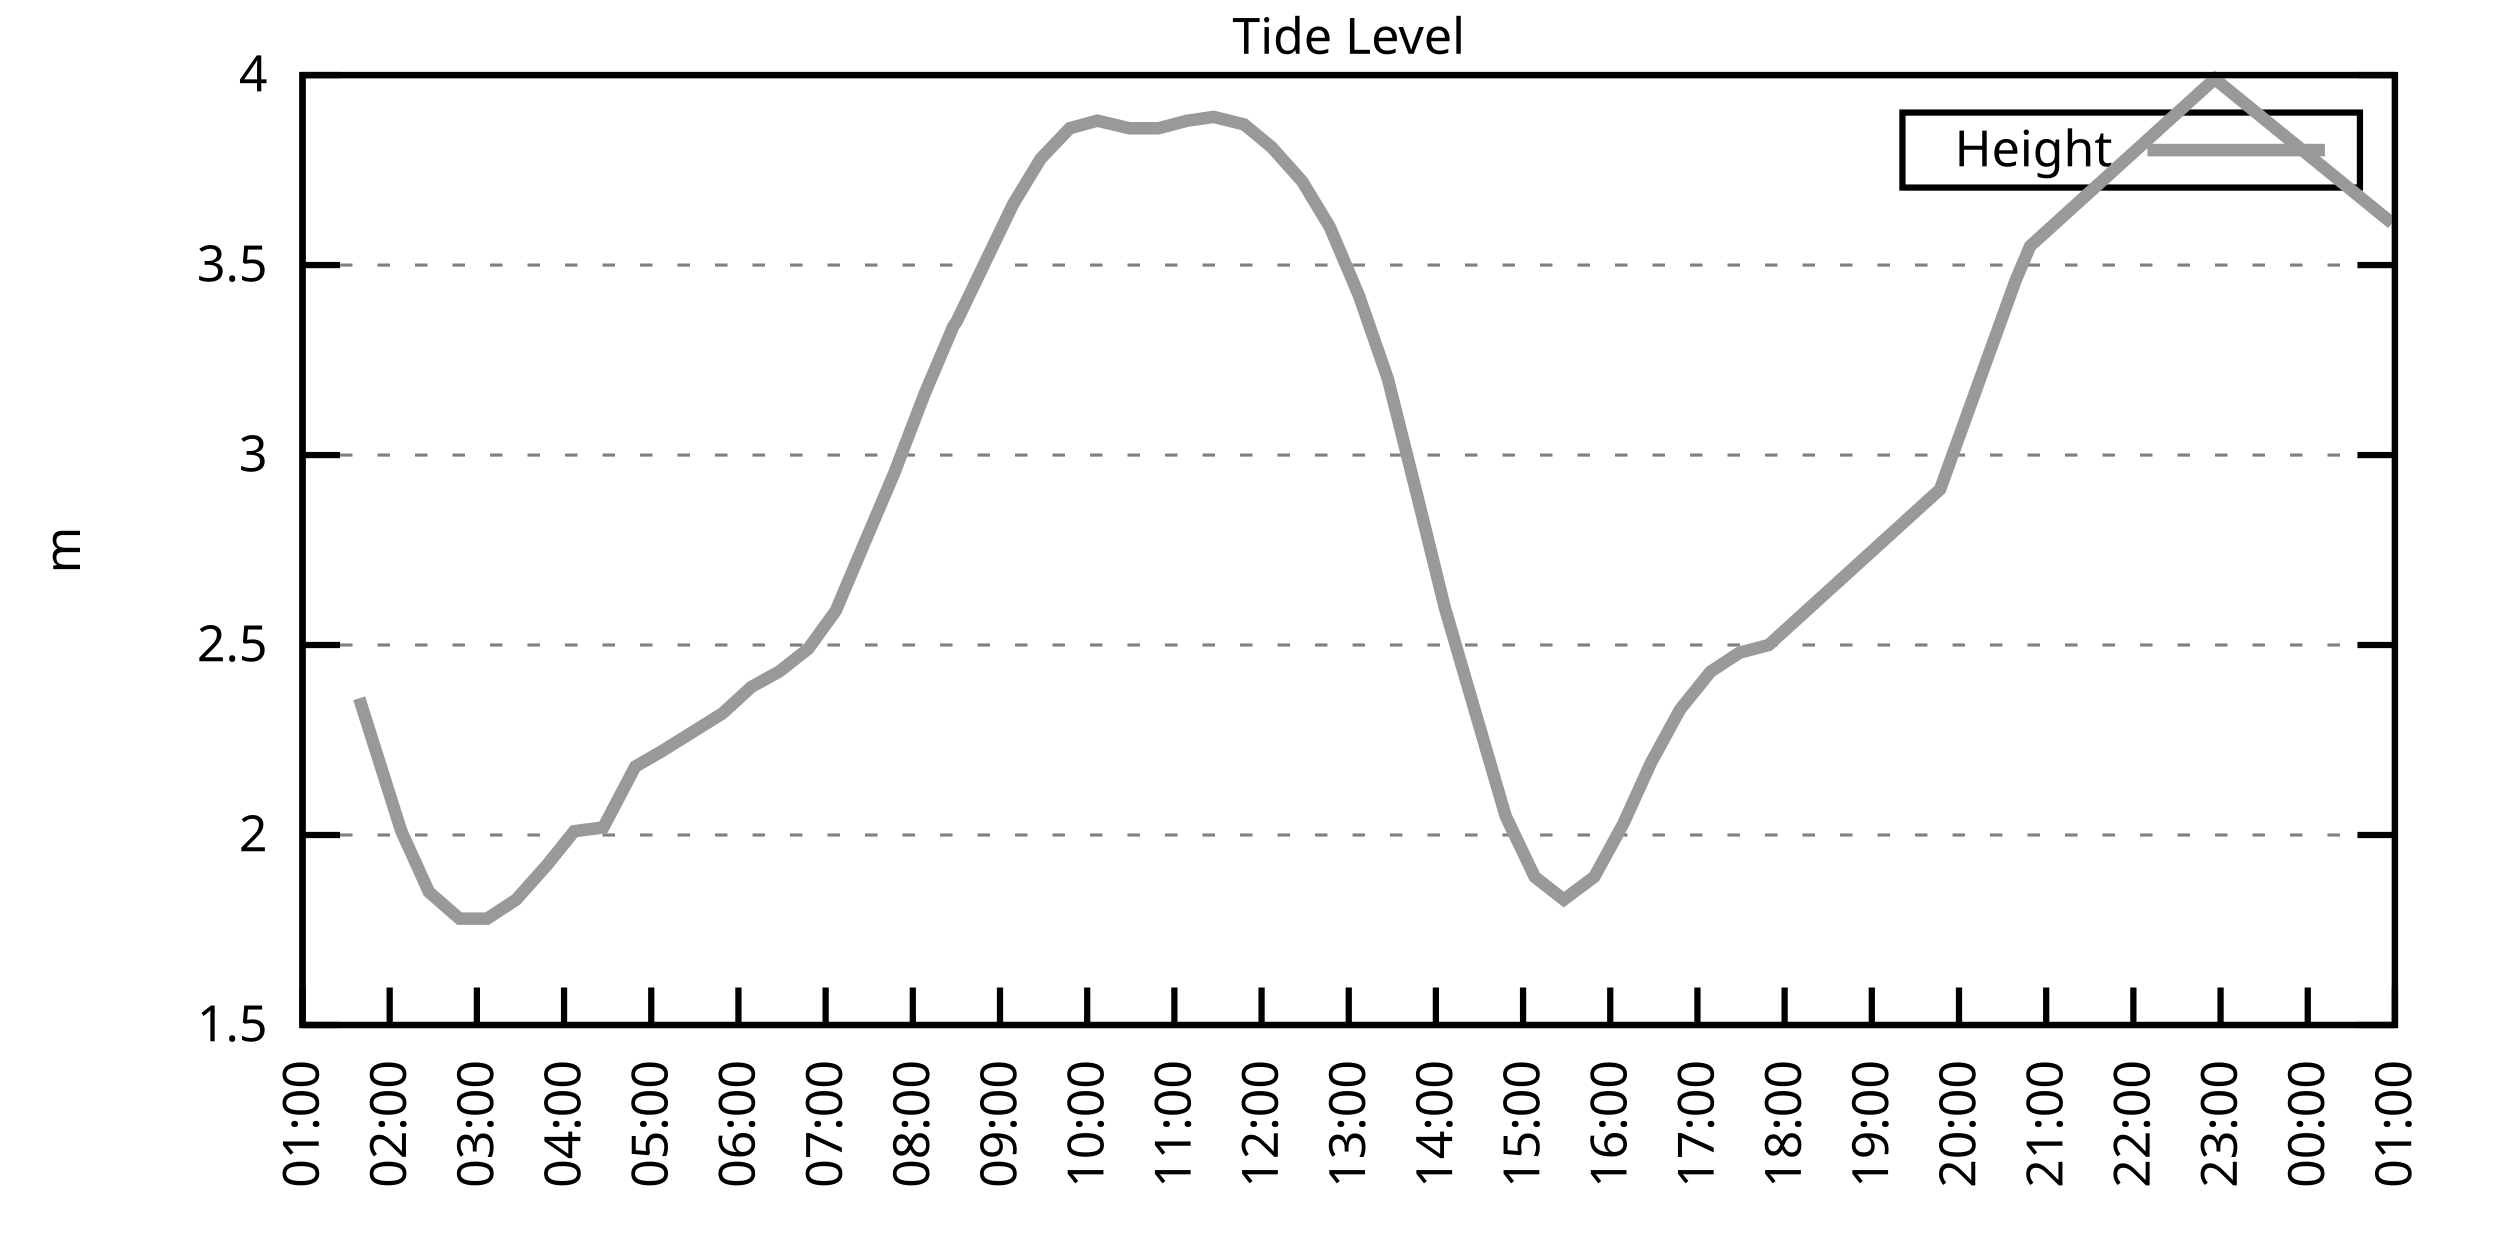
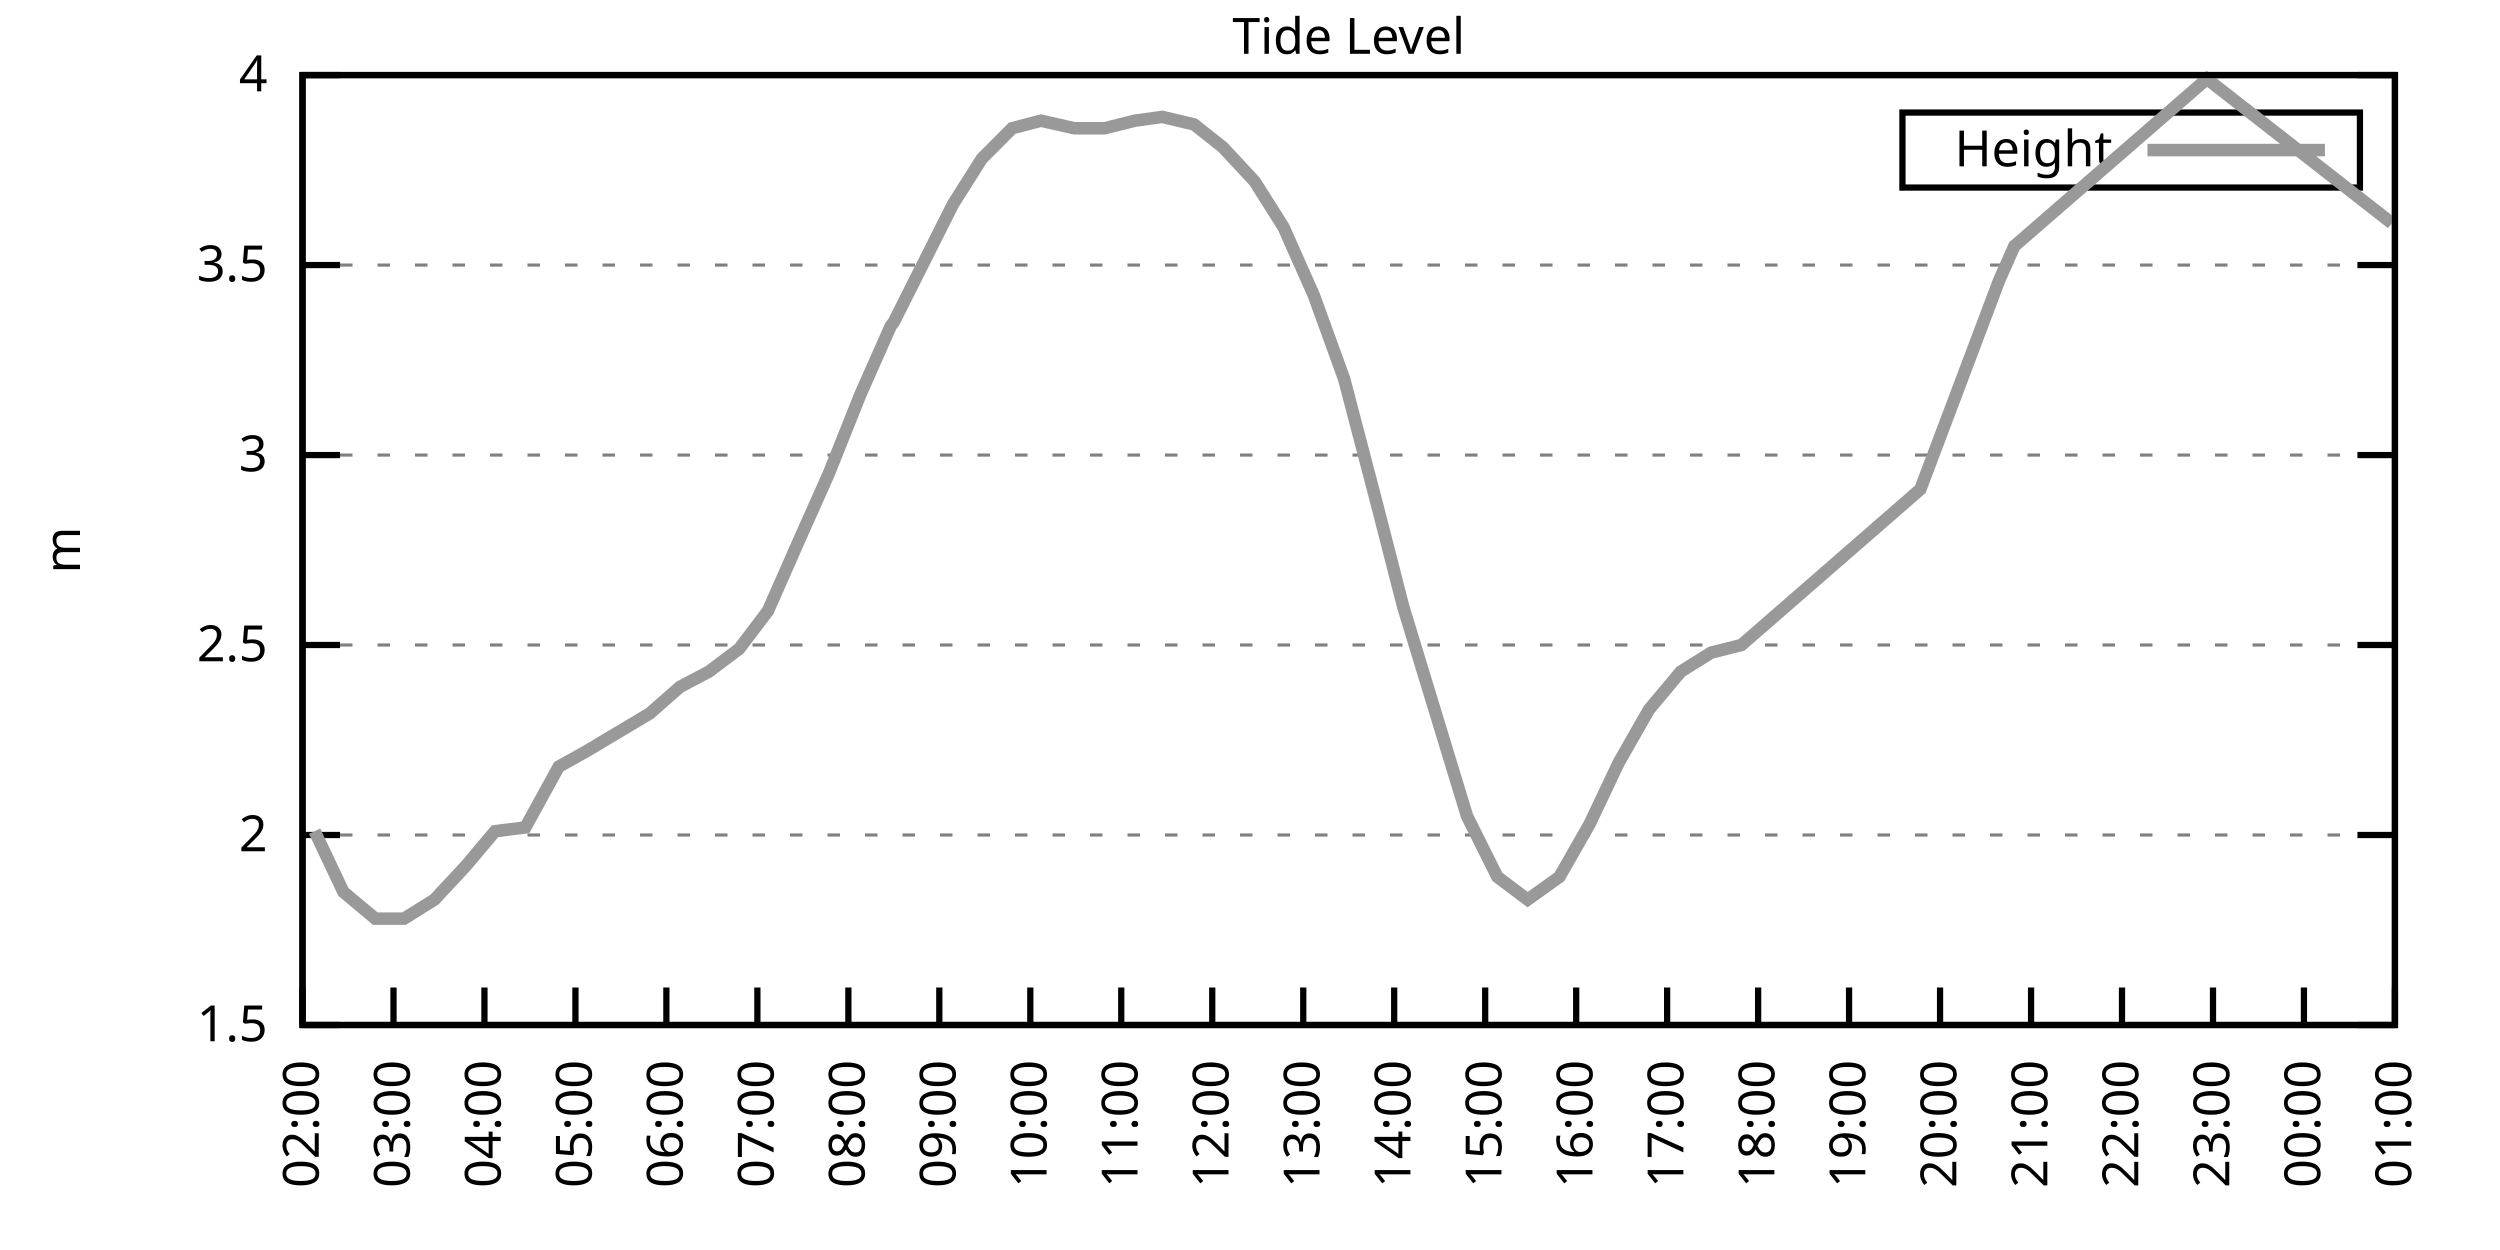
<svg xmlns="http://www.w3.org/2000/svg" xmlns:xlink="http://www.w3.org/1999/xlink" width="400" height="200" viewBox="0 0 400 200">
  <g id="gnuplot_canvas">
    <rect x="0" y="0" width="400" height="200" fill="none" />
    <defs>
      <circle id="gpDot" r="0.5" stroke-width="0.5" stroke="currentColor" />
      <path id="gpPt0" stroke-width="0.333" stroke="currentColor" d="M-1,0 h2 M0,-1 v2" />
      <path id="gpPt1" stroke-width="0.333" stroke="currentColor" d="M-1,-1 L1,1 M1,-1 L-1,1" />
      <path id="gpPt2" stroke-width="0.333" stroke="currentColor" d="M-1,0 L1,0 M0,-1 L0,1 M-1,-1 L1,1 M-1,1 L1,-1" />
      <rect id="gpPt3" stroke-width="0.333" stroke="currentColor" x="-1" y="-1" width="2" height="2" />
      <rect id="gpPt4" stroke-width="0.333" stroke="currentColor" fill="currentColor" x="-1" y="-1" width="2" height="2" />
      <circle id="gpPt5" stroke-width="0.333" stroke="currentColor" cx="0" cy="0" r="1" />
      <use xlink:href="#gpPt5" id="gpPt6" fill="currentColor" stroke="none" />
      <path id="gpPt7" stroke-width="0.333" stroke="currentColor" d="M0,-1.33 L-1.33,0.67 L1.33,0.67 z" />
      <use xlink:href="#gpPt7" id="gpPt8" fill="currentColor" stroke="none" />
      <use xlink:href="#gpPt7" id="gpPt9" stroke="currentColor" transform="rotate(180)" />
      <use xlink:href="#gpPt9" id="gpPt10" fill="currentColor" stroke="none" />
      <use xlink:href="#gpPt3" id="gpPt11" stroke="currentColor" transform="rotate(45)" />
      <use xlink:href="#gpPt11" id="gpPt12" fill="currentColor" stroke="none" />
      <path id="gpPt13" stroke-width="0.333" stroke="currentColor" d="M0,1.330 L1.265,0.411 L0.782,-1.067 L-0.782,-1.076 L-1.265,0.411 z" />
      <use xlink:href="#gpPt13" id="gpPt14" fill="currentColor" stroke="none" />
      <filter id="textbox" filterUnits="objectBoundingBox" x="0" y="0" height="1" width="1">
        <feFlood flood-color="white" flood-opacity="1" result="bgnd" />
        <feComposite in="SourceGraphic" in2="bgnd" operator="atop" />
      </filter>
      <filter id="greybox" filterUnits="objectBoundingBox" x="0" y="0" height="1" width="1">
        <feFlood flood-color="lightgrey" flood-opacity="1" result="grey" />
        <feComposite in="SourceGraphic" in2="grey" operator="atop" />
      </filter>
    </defs>
    <g fill="none" color="white" stroke="currentColor" stroke-width="1.00" stroke-linecap="butt" stroke-linejoin="miter">
</g>
    <g fill="none" color="black" stroke="currentColor" stroke-width="1.00" stroke-linecap="butt" stroke-linejoin="miter">
      <g stroke="none" shape-rendering="crispEdges">
        <polygon fill="rgb(255, 255, 255)" points="48.40,164.00 383.18,164.00 383.18,12.02 48.40,12.02 " />
      </g>
    </g>
    <g fill="none" color="black" stroke="currentColor" stroke-width="1.00" stroke-linecap="butt" stroke-linejoin="miter">
</g>
    <g fill="none" color="black" stroke="black" stroke-width="0.50" stroke-linecap="butt" stroke-linejoin="miter">
</g>
    <g fill="none" color="gray" stroke="currentColor" stroke-width="0.50" stroke-linecap="butt" stroke-linejoin="miter">
      <path stroke="gray" stroke-dasharray="2,4" class="gridline" d="M48.40,164.00 L383.19,164.00  " />
    </g>
    <g fill="none" color="gray" stroke="gray" stroke-width="1.00" stroke-linecap="butt" stroke-linejoin="miter">
</g>
    <g fill="none" color="black" stroke="currentColor" stroke-width="1.00" stroke-linecap="butt" stroke-linejoin="miter">
      <path stroke="black" d="M48.40,164.00 L54.40,164.00 M383.19,164.00 L377.19,164.00  " />
      <g transform="translate(42.80,166.60)" stroke="none" fill="black" font-family="Sans" font-size="8.00" text-anchor="end">
        <text>
          <tspan font-family="Sans"> 1.5</tspan>
        </text>
      </g>
    </g>
    <g fill="none" color="black" stroke="currentColor" stroke-width="1.00" stroke-linecap="butt" stroke-linejoin="miter">
</g>
    <g fill="none" color="black" stroke="black" stroke-width="0.50" stroke-linecap="butt" stroke-linejoin="miter">
</g>
    <g fill="none" color="gray" stroke="currentColor" stroke-width="0.50" stroke-linecap="butt" stroke-linejoin="miter">
      <path stroke="gray" stroke-dasharray="2,4" class="gridline" d="M48.40,133.60 L383.19,133.60  " />
    </g>
    <g fill="none" color="gray" stroke="gray" stroke-width="1.00" stroke-linecap="butt" stroke-linejoin="miter">
</g>
    <g fill="none" color="black" stroke="currentColor" stroke-width="1.00" stroke-linecap="butt" stroke-linejoin="miter">
      <path stroke="black" d="M48.40,133.60 L54.40,133.60 M383.19,133.60 L377.19,133.60  " />
      <g transform="translate(42.80,136.20)" stroke="none" fill="black" font-family="Sans" font-size="8.00" text-anchor="end">
        <text>
          <tspan font-family="Sans"> 2</tspan>
        </text>
      </g>
    </g>
    <g fill="none" color="black" stroke="currentColor" stroke-width="1.00" stroke-linecap="butt" stroke-linejoin="miter">
</g>
    <g fill="none" color="black" stroke="black" stroke-width="0.50" stroke-linecap="butt" stroke-linejoin="miter">
</g>
    <g fill="none" color="gray" stroke="currentColor" stroke-width="0.50" stroke-linecap="butt" stroke-linejoin="miter">
      <path stroke="gray" stroke-dasharray="2,4" class="gridline" d="M48.40,103.20 L383.19,103.20  " />
    </g>
    <g fill="none" color="gray" stroke="gray" stroke-width="1.00" stroke-linecap="butt" stroke-linejoin="miter">
</g>
    <g fill="none" color="black" stroke="currentColor" stroke-width="1.00" stroke-linecap="butt" stroke-linejoin="miter">
      <path stroke="black" d="M48.40,103.20 L54.40,103.20 M383.19,103.20 L377.19,103.20  " />
      <g transform="translate(42.80,105.80)" stroke="none" fill="black" font-family="Sans" font-size="8.00" text-anchor="end">
        <text>
          <tspan font-family="Sans"> 2.5</tspan>
        </text>
      </g>
    </g>
    <g fill="none" color="black" stroke="currentColor" stroke-width="1.00" stroke-linecap="butt" stroke-linejoin="miter">
</g>
    <g fill="none" color="black" stroke="black" stroke-width="0.50" stroke-linecap="butt" stroke-linejoin="miter">
</g>
    <g fill="none" color="gray" stroke="currentColor" stroke-width="0.50" stroke-linecap="butt" stroke-linejoin="miter">
      <path stroke="gray" stroke-dasharray="2,4" class="gridline" d="M48.40,72.81 L383.19,72.81  " />
    </g>
    <g fill="none" color="gray" stroke="gray" stroke-width="1.00" stroke-linecap="butt" stroke-linejoin="miter">
</g>
    <g fill="none" color="black" stroke="currentColor" stroke-width="1.00" stroke-linecap="butt" stroke-linejoin="miter">
      <path stroke="black" d="M48.40,72.81 L54.40,72.81 M383.19,72.81 L377.19,72.81  " />
      <g transform="translate(42.80,75.41)" stroke="none" fill="black" font-family="Sans" font-size="8.00" text-anchor="end">
        <text>
          <tspan font-family="Sans"> 3</tspan>
        </text>
      </g>
    </g>
    <g fill="none" color="black" stroke="currentColor" stroke-width="1.00" stroke-linecap="butt" stroke-linejoin="miter">
</g>
    <g fill="none" color="black" stroke="black" stroke-width="0.50" stroke-linecap="butt" stroke-linejoin="miter">
</g>
    <g fill="none" color="gray" stroke="currentColor" stroke-width="0.50" stroke-linecap="butt" stroke-linejoin="miter">
      <path stroke="gray" stroke-dasharray="2,4" class="gridline" d="M48.40,42.41 L383.19,42.41  " />
    </g>
    <g fill="none" color="gray" stroke="gray" stroke-width="1.00" stroke-linecap="butt" stroke-linejoin="miter">
</g>
    <g fill="none" color="black" stroke="currentColor" stroke-width="1.00" stroke-linecap="butt" stroke-linejoin="miter">
      <path stroke="black" d="M48.40,42.41 L54.40,42.41 M383.19,42.41 L377.19,42.41  " />
      <g transform="translate(42.80,45.01)" stroke="none" fill="black" font-family="Sans" font-size="8.00" text-anchor="end">
        <text>
          <tspan font-family="Sans"> 3.5</tspan>
        </text>
      </g>
    </g>
    <g fill="none" color="black" stroke="currentColor" stroke-width="1.00" stroke-linecap="butt" stroke-linejoin="miter">
</g>
    <g fill="none" color="black" stroke="black" stroke-width="0.50" stroke-linecap="butt" stroke-linejoin="miter">
</g>
    <g fill="none" color="gray" stroke="currentColor" stroke-width="0.50" stroke-linecap="butt" stroke-linejoin="miter">
      <path stroke="gray" stroke-dasharray="2,4" class="gridline" d="M48.40,12.01 L383.19,12.01  " />
    </g>
    <g fill="none" color="gray" stroke="gray" stroke-width="1.00" stroke-linecap="butt" stroke-linejoin="miter">
</g>
    <g fill="none" color="black" stroke="currentColor" stroke-width="1.00" stroke-linecap="butt" stroke-linejoin="miter">
      <path stroke="black" d="M48.40,12.01 L54.40,12.01 M383.19,12.01 L377.19,12.01  " />
      <g transform="translate(42.80,14.61)" stroke="none" fill="black" font-family="Sans" font-size="8.00" text-anchor="end">
        <text>
          <tspan font-family="Sans"> 4</tspan>
        </text>
      </g>
    </g>
    <g fill="none" color="black" stroke="currentColor" stroke-width="1.00" stroke-linecap="butt" stroke-linejoin="miter">
      <path stroke="black" d="M48.40,164.00 L48.40,158.00  " />
      <g transform="translate(51.00,169.60) rotate(270.00)" stroke="none" fill="black" font-family="Sans" font-size="8.00" text-anchor="end">
        <text>
-           <tspan font-family="Sans">01:00</tspan>
-         </text>
-       </g>
-     </g>
-     <g fill="none" color="black" stroke="currentColor" stroke-width="1.00" stroke-linecap="butt" stroke-linejoin="miter">
-       <path stroke="black" d="M62.35,164.00 L62.35,158.00  " />
-       <g transform="translate(64.95,169.60) rotate(270.00)" stroke="none" fill="black" font-family="Sans" font-size="8.00" text-anchor="end">
-         <text>
          <tspan font-family="Sans">02:00</tspan>
        </text>
      </g>
    </g>
    <g fill="none" color="black" stroke="currentColor" stroke-width="1.00" stroke-linecap="butt" stroke-linejoin="miter">
-       <path stroke="black" d="M76.30,164.00 L76.30,158.00  " />
-       <g transform="translate(78.90,169.60) rotate(270.00)" stroke="none" fill="black" font-family="Sans" font-size="8.00" text-anchor="end">
+       <path stroke="black" d="M62.96,164.00 L62.96,158.00  " />
+       <g transform="translate(65.56,169.60) rotate(270.00)" stroke="none" fill="black" font-family="Sans" font-size="8.00" text-anchor="end">
        <text>
          <tspan font-family="Sans">03:00</tspan>
        </text>
      </g>
    </g>
    <g fill="none" color="black" stroke="currentColor" stroke-width="1.00" stroke-linecap="butt" stroke-linejoin="miter">
-       <path stroke="black" d="M90.25,164.00 L90.25,158.00  " />
-       <g transform="translate(92.85,169.60) rotate(270.00)" stroke="none" fill="black" font-family="Sans" font-size="8.00" text-anchor="end">
+       <path stroke="black" d="M77.51,164.00 L77.51,158.00  " />
+       <g transform="translate(80.11,169.60) rotate(270.00)" stroke="none" fill="black" font-family="Sans" font-size="8.00" text-anchor="end">
        <text>
          <tspan font-family="Sans">04:00</tspan>
        </text>
      </g>
    </g>
    <g fill="none" color="black" stroke="currentColor" stroke-width="1.00" stroke-linecap="butt" stroke-linejoin="miter">
-       <path stroke="black" d="M104.20,164.00 L104.20,158.00  " />
-       <g transform="translate(106.80,169.60) rotate(270.00)" stroke="none" fill="black" font-family="Sans" font-size="8.00" text-anchor="end">
+       <path stroke="black" d="M92.07,164.00 L92.07,158.00  " />
+       <g transform="translate(94.67,169.60) rotate(270.00)" stroke="none" fill="black" font-family="Sans" font-size="8.00" text-anchor="end">
        <text>
          <tspan font-family="Sans">05:00</tspan>
        </text>
      </g>
    </g>
    <g fill="none" color="black" stroke="currentColor" stroke-width="1.00" stroke-linecap="butt" stroke-linejoin="miter">
-       <path stroke="black" d="M118.15,164.00 L118.15,158.00  " />
-       <g transform="translate(120.75,169.60) rotate(270.00)" stroke="none" fill="black" font-family="Sans" font-size="8.00" text-anchor="end">
+       <path stroke="black" d="M106.62,164.00 L106.62,158.00  " />
+       <g transform="translate(109.22,169.60) rotate(270.00)" stroke="none" fill="black" font-family="Sans" font-size="8.00" text-anchor="end">
        <text>
          <tspan font-family="Sans">06:00</tspan>
        </text>
      </g>
    </g>
    <g fill="none" color="black" stroke="currentColor" stroke-width="1.00" stroke-linecap="butt" stroke-linejoin="miter">
-       <path stroke="black" d="M132.10,164.00 L132.10,158.00  " />
-       <g transform="translate(134.70,169.60) rotate(270.00)" stroke="none" fill="black" font-family="Sans" font-size="8.00" text-anchor="end">
+       <path stroke="black" d="M121.18,164.00 L121.18,158.00  " />
+       <g transform="translate(123.78,169.60) rotate(270.00)" stroke="none" fill="black" font-family="Sans" font-size="8.00" text-anchor="end">
        <text>
          <tspan font-family="Sans">07:00</tspan>
        </text>
      </g>
    </g>
    <g fill="none" color="black" stroke="currentColor" stroke-width="1.00" stroke-linecap="butt" stroke-linejoin="miter">
-       <path stroke="black" d="M146.05,164.00 L146.05,158.00  " />
-       <g transform="translate(148.65,169.60) rotate(270.00)" stroke="none" fill="black" font-family="Sans" font-size="8.00" text-anchor="end">
+       <path stroke="black" d="M135.74,164.00 L135.74,158.00  " />
+       <g transform="translate(138.34,169.60) rotate(270.00)" stroke="none" fill="black" font-family="Sans" font-size="8.00" text-anchor="end">
        <text>
          <tspan font-family="Sans">08:00</tspan>
        </text>
      </g>
    </g>
    <g fill="none" color="black" stroke="currentColor" stroke-width="1.00" stroke-linecap="butt" stroke-linejoin="miter">
-       <path stroke="black" d="M160.00,164.00 L160.00,158.00  " />
-       <g transform="translate(162.60,169.60) rotate(270.00)" stroke="none" fill="black" font-family="Sans" font-size="8.00" text-anchor="end">
+       <path stroke="black" d="M150.29,164.00 L150.29,158.00  " />
+       <g transform="translate(152.89,169.60) rotate(270.00)" stroke="none" fill="black" font-family="Sans" font-size="8.00" text-anchor="end">
        <text>
          <tspan font-family="Sans">09:00</tspan>
        </text>
      </g>
    </g>
    <g fill="none" color="black" stroke="currentColor" stroke-width="1.00" stroke-linecap="butt" stroke-linejoin="miter">
-       <path stroke="black" d="M173.95,164.00 L173.95,158.00  " />
-       <g transform="translate(176.55,169.60) rotate(270.00)" stroke="none" fill="black" font-family="Sans" font-size="8.00" text-anchor="end">
+       <path stroke="black" d="M164.85,164.00 L164.85,158.00  " />
+       <g transform="translate(167.45,169.60) rotate(270.00)" stroke="none" fill="black" font-family="Sans" font-size="8.00" text-anchor="end">
        <text>
          <tspan font-family="Sans">10:00</tspan>
        </text>
      </g>
    </g>
    <g fill="none" color="black" stroke="currentColor" stroke-width="1.00" stroke-linecap="butt" stroke-linejoin="miter">
-       <path stroke="black" d="M187.90,164.00 L187.90,158.00  " />
-       <g transform="translate(190.50,169.60) rotate(270.00)" stroke="none" fill="black" font-family="Sans" font-size="8.00" text-anchor="end">
+       <path stroke="black" d="M179.40,164.00 L179.40,158.00  " />
+       <g transform="translate(182.00,169.60) rotate(270.00)" stroke="none" fill="black" font-family="Sans" font-size="8.00" text-anchor="end">
        <text>
          <tspan font-family="Sans">11:00</tspan>
        </text>
      </g>
    </g>
    <g fill="none" color="black" stroke="currentColor" stroke-width="1.00" stroke-linecap="butt" stroke-linejoin="miter">
-       <path stroke="black" d="M201.85,164.00 L201.85,158.00  " />
-       <g transform="translate(204.45,169.60) rotate(270.00)" stroke="none" fill="black" font-family="Sans" font-size="8.00" text-anchor="end">
+       <path stroke="black" d="M193.96,164.00 L193.96,158.00  " />
+       <g transform="translate(196.56,169.60) rotate(270.00)" stroke="none" fill="black" font-family="Sans" font-size="8.00" text-anchor="end">
        <text>
          <tspan font-family="Sans">12:00</tspan>
        </text>
      </g>
    </g>
    <g fill="none" color="black" stroke="currentColor" stroke-width="1.00" stroke-linecap="butt" stroke-linejoin="miter">
-       <path stroke="black" d="M215.80,164.00 L215.80,158.00  " />
-       <g transform="translate(218.40,169.60) rotate(270.00)" stroke="none" fill="black" font-family="Sans" font-size="8.00" text-anchor="end">
+       <path stroke="black" d="M208.52,164.00 L208.52,158.00  " />
+       <g transform="translate(211.12,169.60) rotate(270.00)" stroke="none" fill="black" font-family="Sans" font-size="8.00" text-anchor="end">
        <text>
          <tspan font-family="Sans">13:00</tspan>
        </text>
      </g>
    </g>
    <g fill="none" color="black" stroke="currentColor" stroke-width="1.00" stroke-linecap="butt" stroke-linejoin="miter">
-       <path stroke="black" d="M229.74,164.00 L229.74,158.00  " />
-       <g transform="translate(232.34,169.60) rotate(270.00)" stroke="none" fill="black" font-family="Sans" font-size="8.00" text-anchor="end">
+       <path stroke="black" d="M223.07,164.00 L223.07,158.00  " />
+       <g transform="translate(225.67,169.60) rotate(270.00)" stroke="none" fill="black" font-family="Sans" font-size="8.00" text-anchor="end">
        <text>
          <tspan font-family="Sans">14:00</tspan>
        </text>
      </g>
    </g>
    <g fill="none" color="black" stroke="currentColor" stroke-width="1.00" stroke-linecap="butt" stroke-linejoin="miter">
-       <path stroke="black" d="M243.69,164.00 L243.69,158.00  " />
-       <g transform="translate(246.29,169.60) rotate(270.00)" stroke="none" fill="black" font-family="Sans" font-size="8.00" text-anchor="end">
+       <path stroke="black" d="M237.63,164.00 L237.63,158.00  " />
+       <g transform="translate(240.23,169.60) rotate(270.00)" stroke="none" fill="black" font-family="Sans" font-size="8.00" text-anchor="end">
        <text>
          <tspan font-family="Sans">15:00</tspan>
        </text>
      </g>
    </g>
    <g fill="none" color="black" stroke="currentColor" stroke-width="1.00" stroke-linecap="butt" stroke-linejoin="miter">
-       <path stroke="black" d="M257.64,164.00 L257.64,158.00  " />
-       <g transform="translate(260.24,169.60) rotate(270.00)" stroke="none" fill="black" font-family="Sans" font-size="8.00" text-anchor="end">
+       <path stroke="black" d="M252.19,164.00 L252.19,158.00  " />
+       <g transform="translate(254.79,169.60) rotate(270.00)" stroke="none" fill="black" font-family="Sans" font-size="8.00" text-anchor="end">
        <text>
          <tspan font-family="Sans">16:00</tspan>
        </text>
      </g>
    </g>
    <g fill="none" color="black" stroke="currentColor" stroke-width="1.00" stroke-linecap="butt" stroke-linejoin="miter">
-       <path stroke="black" d="M271.59,164.00 L271.59,158.00  " />
-       <g transform="translate(274.19,169.60) rotate(270.00)" stroke="none" fill="black" font-family="Sans" font-size="8.00" text-anchor="end">
+       <path stroke="black" d="M266.74,164.00 L266.74,158.00  " />
+       <g transform="translate(269.34,169.60) rotate(270.00)" stroke="none" fill="black" font-family="Sans" font-size="8.00" text-anchor="end">
        <text>
          <tspan font-family="Sans">17:00</tspan>
        </text>
      </g>
    </g>
    <g fill="none" color="black" stroke="currentColor" stroke-width="1.00" stroke-linecap="butt" stroke-linejoin="miter">
-       <path stroke="black" d="M285.54,164.00 L285.54,158.00  " />
-       <g transform="translate(288.14,169.60) rotate(270.00)" stroke="none" fill="black" font-family="Sans" font-size="8.00" text-anchor="end">
+       <path stroke="black" d="M281.30,164.00 L281.30,158.00  " />
+       <g transform="translate(283.90,169.60) rotate(270.00)" stroke="none" fill="black" font-family="Sans" font-size="8.00" text-anchor="end">
        <text>
          <tspan font-family="Sans">18:00</tspan>
        </text>
      </g>
    </g>
    <g fill="none" color="black" stroke="currentColor" stroke-width="1.00" stroke-linecap="butt" stroke-linejoin="miter">
-       <path stroke="black" d="M299.49,164.00 L299.49,158.00  " />
-       <g transform="translate(302.09,169.60) rotate(270.00)" stroke="none" fill="black" font-family="Sans" font-size="8.00" text-anchor="end">
+       <path stroke="black" d="M295.85,164.00 L295.85,158.00  " />
+       <g transform="translate(298.45,169.60) rotate(270.00)" stroke="none" fill="black" font-family="Sans" font-size="8.00" text-anchor="end">
        <text>
          <tspan font-family="Sans">19:00</tspan>
        </text>
      </g>
    </g>
    <g fill="none" color="black" stroke="currentColor" stroke-width="1.00" stroke-linecap="butt" stroke-linejoin="miter">
-       <path stroke="black" d="M313.44,164.00 L313.44,158.00  " />
-       <g transform="translate(316.04,169.60) rotate(270.00)" stroke="none" fill="black" font-family="Sans" font-size="8.00" text-anchor="end">
+       <path stroke="black" d="M310.41,164.00 L310.41,158.00  " />
+       <g transform="translate(313.01,169.60) rotate(270.00)" stroke="none" fill="black" font-family="Sans" font-size="8.00" text-anchor="end">
        <text>
          <tspan font-family="Sans">20:00</tspan>
        </text>
      </g>
    </g>
    <g fill="none" color="black" stroke="currentColor" stroke-width="1.00" stroke-linecap="butt" stroke-linejoin="miter">
-       <path stroke="black" d="M327.39,164.00 L327.39,158.00  " />
-       <g transform="translate(329.99,169.60) rotate(270.00)" stroke="none" fill="black" font-family="Sans" font-size="8.00" text-anchor="end">
+       <path stroke="black" d="M324.97,164.00 L324.97,158.00  " />
+       <g transform="translate(327.57,169.60) rotate(270.00)" stroke="none" fill="black" font-family="Sans" font-size="8.00" text-anchor="end">
        <text>
          <tspan font-family="Sans">21:00</tspan>
        </text>
      </g>
    </g>
    <g fill="none" color="black" stroke="currentColor" stroke-width="1.00" stroke-linecap="butt" stroke-linejoin="miter">
-       <path stroke="black" d="M341.34,164.00 L341.34,158.00  " />
-       <g transform="translate(343.94,169.60) rotate(270.00)" stroke="none" fill="black" font-family="Sans" font-size="8.00" text-anchor="end">
+       <path stroke="black" d="M339.52,164.00 L339.52,158.00  " />
+       <g transform="translate(342.12,169.60) rotate(270.00)" stroke="none" fill="black" font-family="Sans" font-size="8.00" text-anchor="end">
        <text>
          <tspan font-family="Sans">22:00</tspan>
        </text>
      </g>
    </g>
    <g fill="none" color="black" stroke="currentColor" stroke-width="1.00" stroke-linecap="butt" stroke-linejoin="miter">
-       <path stroke="black" d="M355.29,164.00 L355.29,158.00  " />
-       <g transform="translate(357.89,169.60) rotate(270.00)" stroke="none" fill="black" font-family="Sans" font-size="8.00" text-anchor="end">
+       <path stroke="black" d="M354.08,164.00 L354.08,158.00  " />
+       <g transform="translate(356.68,169.60) rotate(270.00)" stroke="none" fill="black" font-family="Sans" font-size="8.00" text-anchor="end">
        <text>
          <tspan font-family="Sans">23:00</tspan>
        </text>
      </g>
    </g>
    <g fill="none" color="black" stroke="currentColor" stroke-width="1.00" stroke-linecap="butt" stroke-linejoin="miter">
-       <path stroke="black" d="M369.24,164.00 L369.24,158.00  " />
-       <g transform="translate(371.84,169.60) rotate(270.00)" stroke="none" fill="black" font-family="Sans" font-size="8.00" text-anchor="end">
+       <path stroke="black" d="M368.63,164.00 L368.63,158.00  " />
+       <g transform="translate(371.23,169.60) rotate(270.00)" stroke="none" fill="black" font-family="Sans" font-size="8.00" text-anchor="end">
        <text>
          <tspan font-family="Sans">00:00</tspan>
        </text>
      </g>
    </g>
    <g fill="none" color="black" stroke="currentColor" stroke-width="1.00" stroke-linecap="butt" stroke-linejoin="miter">
      <path stroke="black" d="M383.19,164.00 L383.19,158.00  " />
      <g transform="translate(385.79,169.60) rotate(270.00)" stroke="none" fill="black" font-family="Sans" font-size="8.00" text-anchor="end">
        <text>
          <tspan font-family="Sans">01:00</tspan>
        </text>
      </g>
    </g>
    <g fill="none" color="black" stroke="currentColor" stroke-width="1.00" stroke-linecap="butt" stroke-linejoin="miter">
</g>
    <g fill="none" color="black" stroke="currentColor" stroke-width="1.00" stroke-linecap="butt" stroke-linejoin="miter">
      <path stroke="black" d="M48.40,12.01 L48.40,164.00 L383.19,164.00 L383.19,12.01 L48.40,12.01 Z  " />
    </g>
    <g fill="none" color="black" stroke="currentColor" stroke-width="1.00" stroke-linecap="butt" stroke-linejoin="miter">
</g>
    <g fill="none" color="black" stroke="currentColor" stroke-width="1.00" stroke-linecap="butt" stroke-linejoin="miter">
      <path stroke="black" d="M304.39,30.01 L304.39,18.01 L377.59,18.01 L377.59,30.01 L304.39,30.01 Z  " />
    </g>
    <g id="Tide_level_plot_1">
      <g fill="none" color="white" stroke="black" stroke-width="2.00" stroke-linecap="butt" stroke-linejoin="miter">
</g>
      <g fill="none" color="black" stroke="currentColor" stroke-width="2.00" stroke-linecap="butt" stroke-linejoin="miter">
        <g transform="translate(337.99,26.61)" stroke="none" fill="black" font-family="Sans" font-size="8.00" text-anchor="end">
          <text>
            <tspan font-family="Sans">Height</tspan>
          </text>
        </g>
      </g>
      <g fill="none" color="black" stroke="currentColor" stroke-width="2.00" stroke-linecap="butt" stroke-linejoin="miter">
-         <path stroke="rgb(153, 153, 153)" d="M343.59,24.01 L371.99,24.01 M57.47,111.72 L64.21,132.99 L68.63,142.72 L73.51,146.98 L77.93,146.98 L82.58,143.94   L87.46,138.47 L91.88,132.99 L96.53,132.39 L101.64,122.66 L105.83,120.23 L110.71,117.19 L115.59,114.15 L120.24,109.89   L124.66,107.46 L129.31,103.81 L133.72,97.73 L138.61,86.18 L143.02,75.85 L147.91,63.08 L152.56,52.14 L153.02,51.53   L162.09,32.68 L166.51,25.39 L171.16,20.52 L175.57,19.31 L180.69,20.52 L185.34,20.52 L189.99,19.31 L194.17,18.70   L199.06,19.91 L203.47,23.56 L208.36,29.03 L212.77,36.33 L217.42,47.27 L222.07,60.65 L226.95,80.10 L231.14,97.12   L240.90,130.56 L245.55,140.29 L250.20,143.94 L255.09,140.29 L259.74,131.78 L264.15,122.05 L268.80,113.54 L273.69,107.46   L278.34,104.42 L282.99,103.20 L310.42,78.28 L322.51,44.84 L324.83,39.37 L354.36,12.62 L382.73,35.72  " />
+         <path stroke="rgb(153, 153, 153)" d="M343.59,24.01 L371.99,24.01 M50.34,132.99 L54.95,142.72 L60.04,146.98 L64.65,146.98 L69.51,143.94 L74.60,138.47   L79.21,132.99 L84.06,132.39 L89.40,122.66 L93.77,120.23 L98.86,117.19 L103.96,114.15 L108.81,109.89 L113.42,107.46   L118.27,103.81 L122.88,97.73 L127.97,86.18 L132.58,75.85 L137.68,63.08 L142.53,52.14 L143.01,51.53 L152.48,32.68   L157.09,25.39 L161.94,20.52 L166.55,19.31 L171.88,20.52 L176.74,20.52 L181.59,19.31 L185.96,18.70 L191.05,19.91   L195.66,23.56 L200.75,29.03 L205.36,36.33 L210.22,47.27 L215.07,60.65 L220.16,80.10 L224.53,97.12 L234.72,130.56   L239.57,140.29 L244.42,143.94 L249.52,140.29 L254.37,131.78 L258.98,122.05 L263.83,113.54 L268.92,107.46 L273.78,104.42   L278.63,103.20 L307.26,78.28 L319.87,44.84 L322.30,39.37 L353.11,12.62 L382.70,35.72  " />
      </g>
    </g>
    <g fill="none" color="black" stroke="currentColor" stroke-width="2.00" stroke-linecap="butt" stroke-linejoin="miter">
</g>
    <g fill="none" color="black" stroke="black" stroke-width="1.00" stroke-linecap="butt" stroke-linejoin="miter">
</g>
    <g fill="none" color="black" stroke="currentColor" stroke-width="1.00" stroke-linecap="butt" stroke-linejoin="miter">
      <path stroke="black" d="M48.40,12.01 L48.40,164.00 L383.19,164.00 L383.19,12.01 L48.40,12.01 Z  " />
      <g transform="translate(12.80,88.01) rotate(270.00)" stroke="none" fill="black" font-family="Sans" font-size="8.00" text-anchor="middle">
        <text>
          <tspan font-family="Sans">m</tspan>
        </text>
      </g>
    </g>
    <g fill="none" color="black" stroke="currentColor" stroke-width="1.00" stroke-linecap="butt" stroke-linejoin="miter">
</g>
    <g fill="none" color="black" stroke="currentColor" stroke-width="1.00" stroke-linecap="butt" stroke-linejoin="miter">
      <g transform="translate(215.79,8.61)" stroke="none" fill="black" font-family="Sans" font-size="8.00" text-anchor="middle">
        <text>
          <tspan font-family="Sans">Tide Level</tspan>
        </text>
      </g>
    </g>
    <g fill="none" color="black" stroke="currentColor" stroke-width="1.00" stroke-linecap="butt" stroke-linejoin="miter">
</g>
  </g>
</svg>
